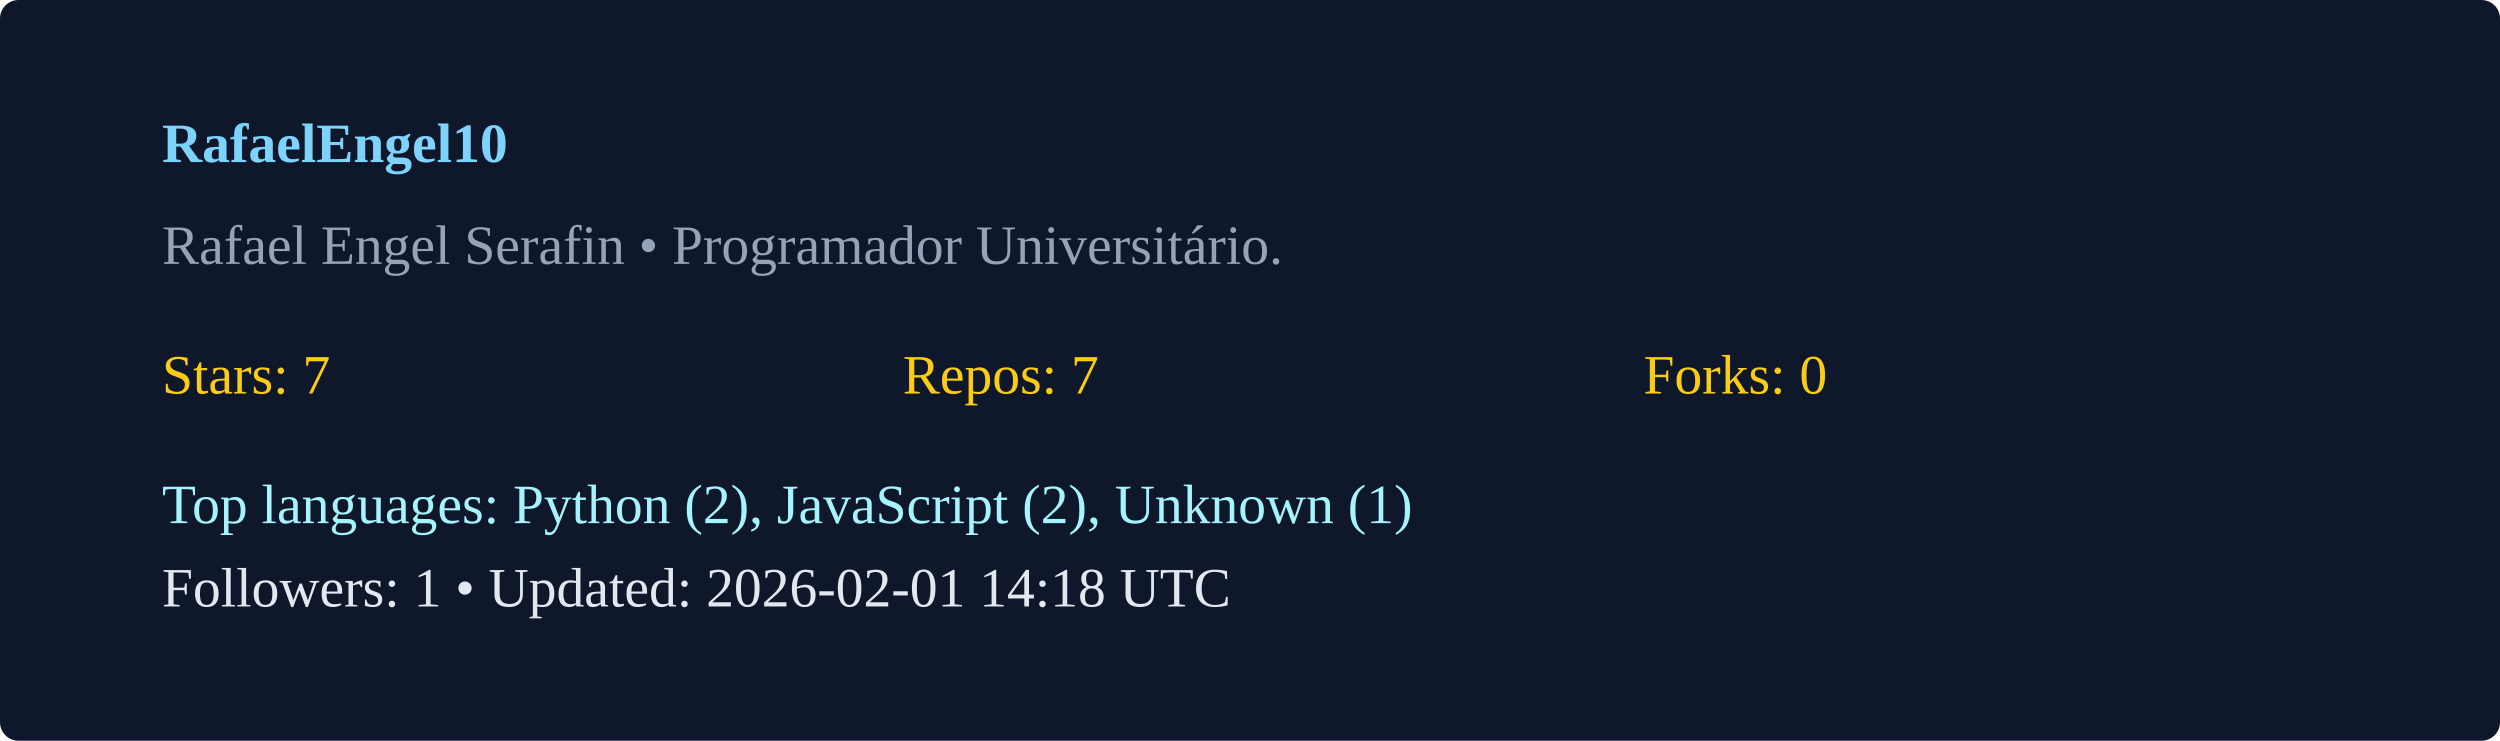
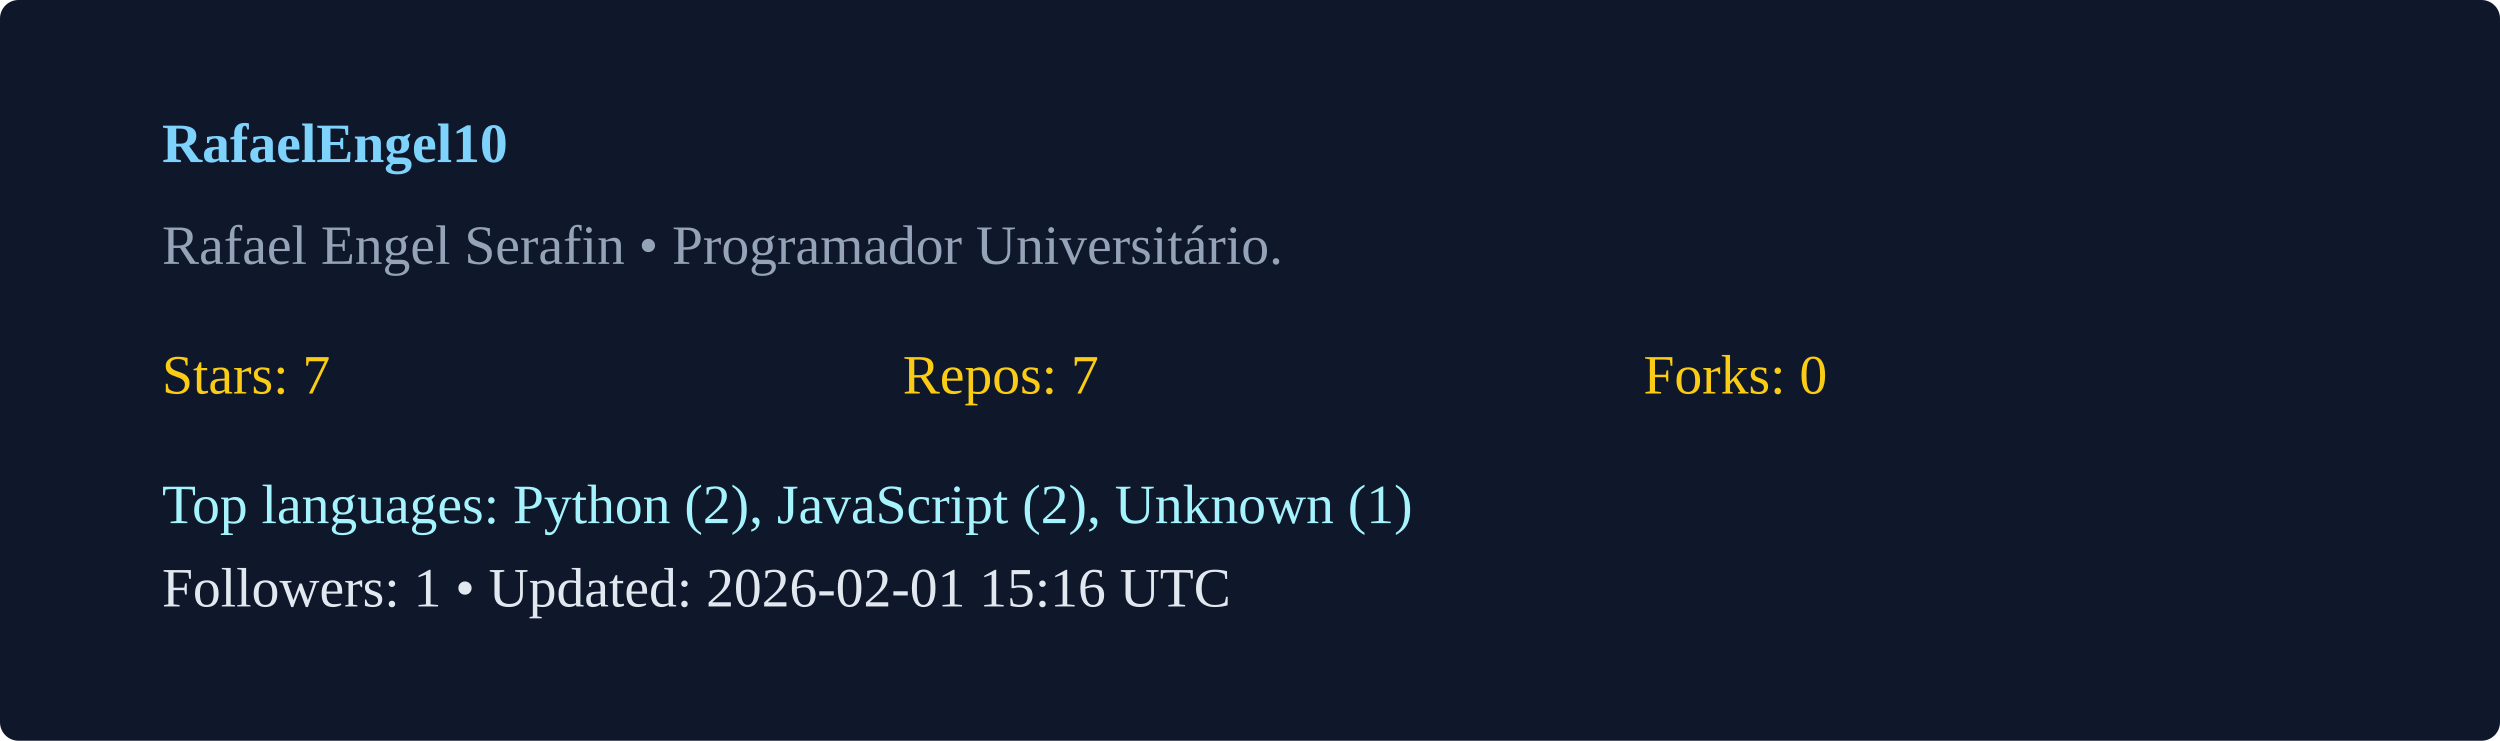
<svg xmlns="http://www.w3.org/2000/svg" width="540" height="160" viewBox="0 0 540 160">
  <rect width="100%" height="100%" rx="4" fill="#0f172a" />
  <g transform="translate(35,35)">
    <text x="0" y="0" fill="#7dd3fc" font-weight="600">RafaelEngel10</text>
    <text x="0" y="22" fill="#94a3b8">Rafael Engel Serafin  • Programador Universitário. </text>
    <g transform="translate(0,50)">
      <text x="0" y="0" fill="#facc15">Stars: 7</text>
      <text x="160" y="0" fill="#facc15">Repos: 7</text>
      <text x="320" y="0" fill="#facc15">Forks: 0</text>
      <text x="0" y="28" fill="#a5f3fc">Top languages: Python (2), JavaScript (2), Unknown (1)</text>
-       <text x="0" y="46" fill="#e2e8f0">Followers: 1 • Updated: 2026-02-01 14:18 UTC</text>
+       <text x="0" y="46" fill="#e2e8f0">Followers: 1 • Updated: 2026-02-01 15:16 UTC</text>
    </g>
  </g>
</svg>
